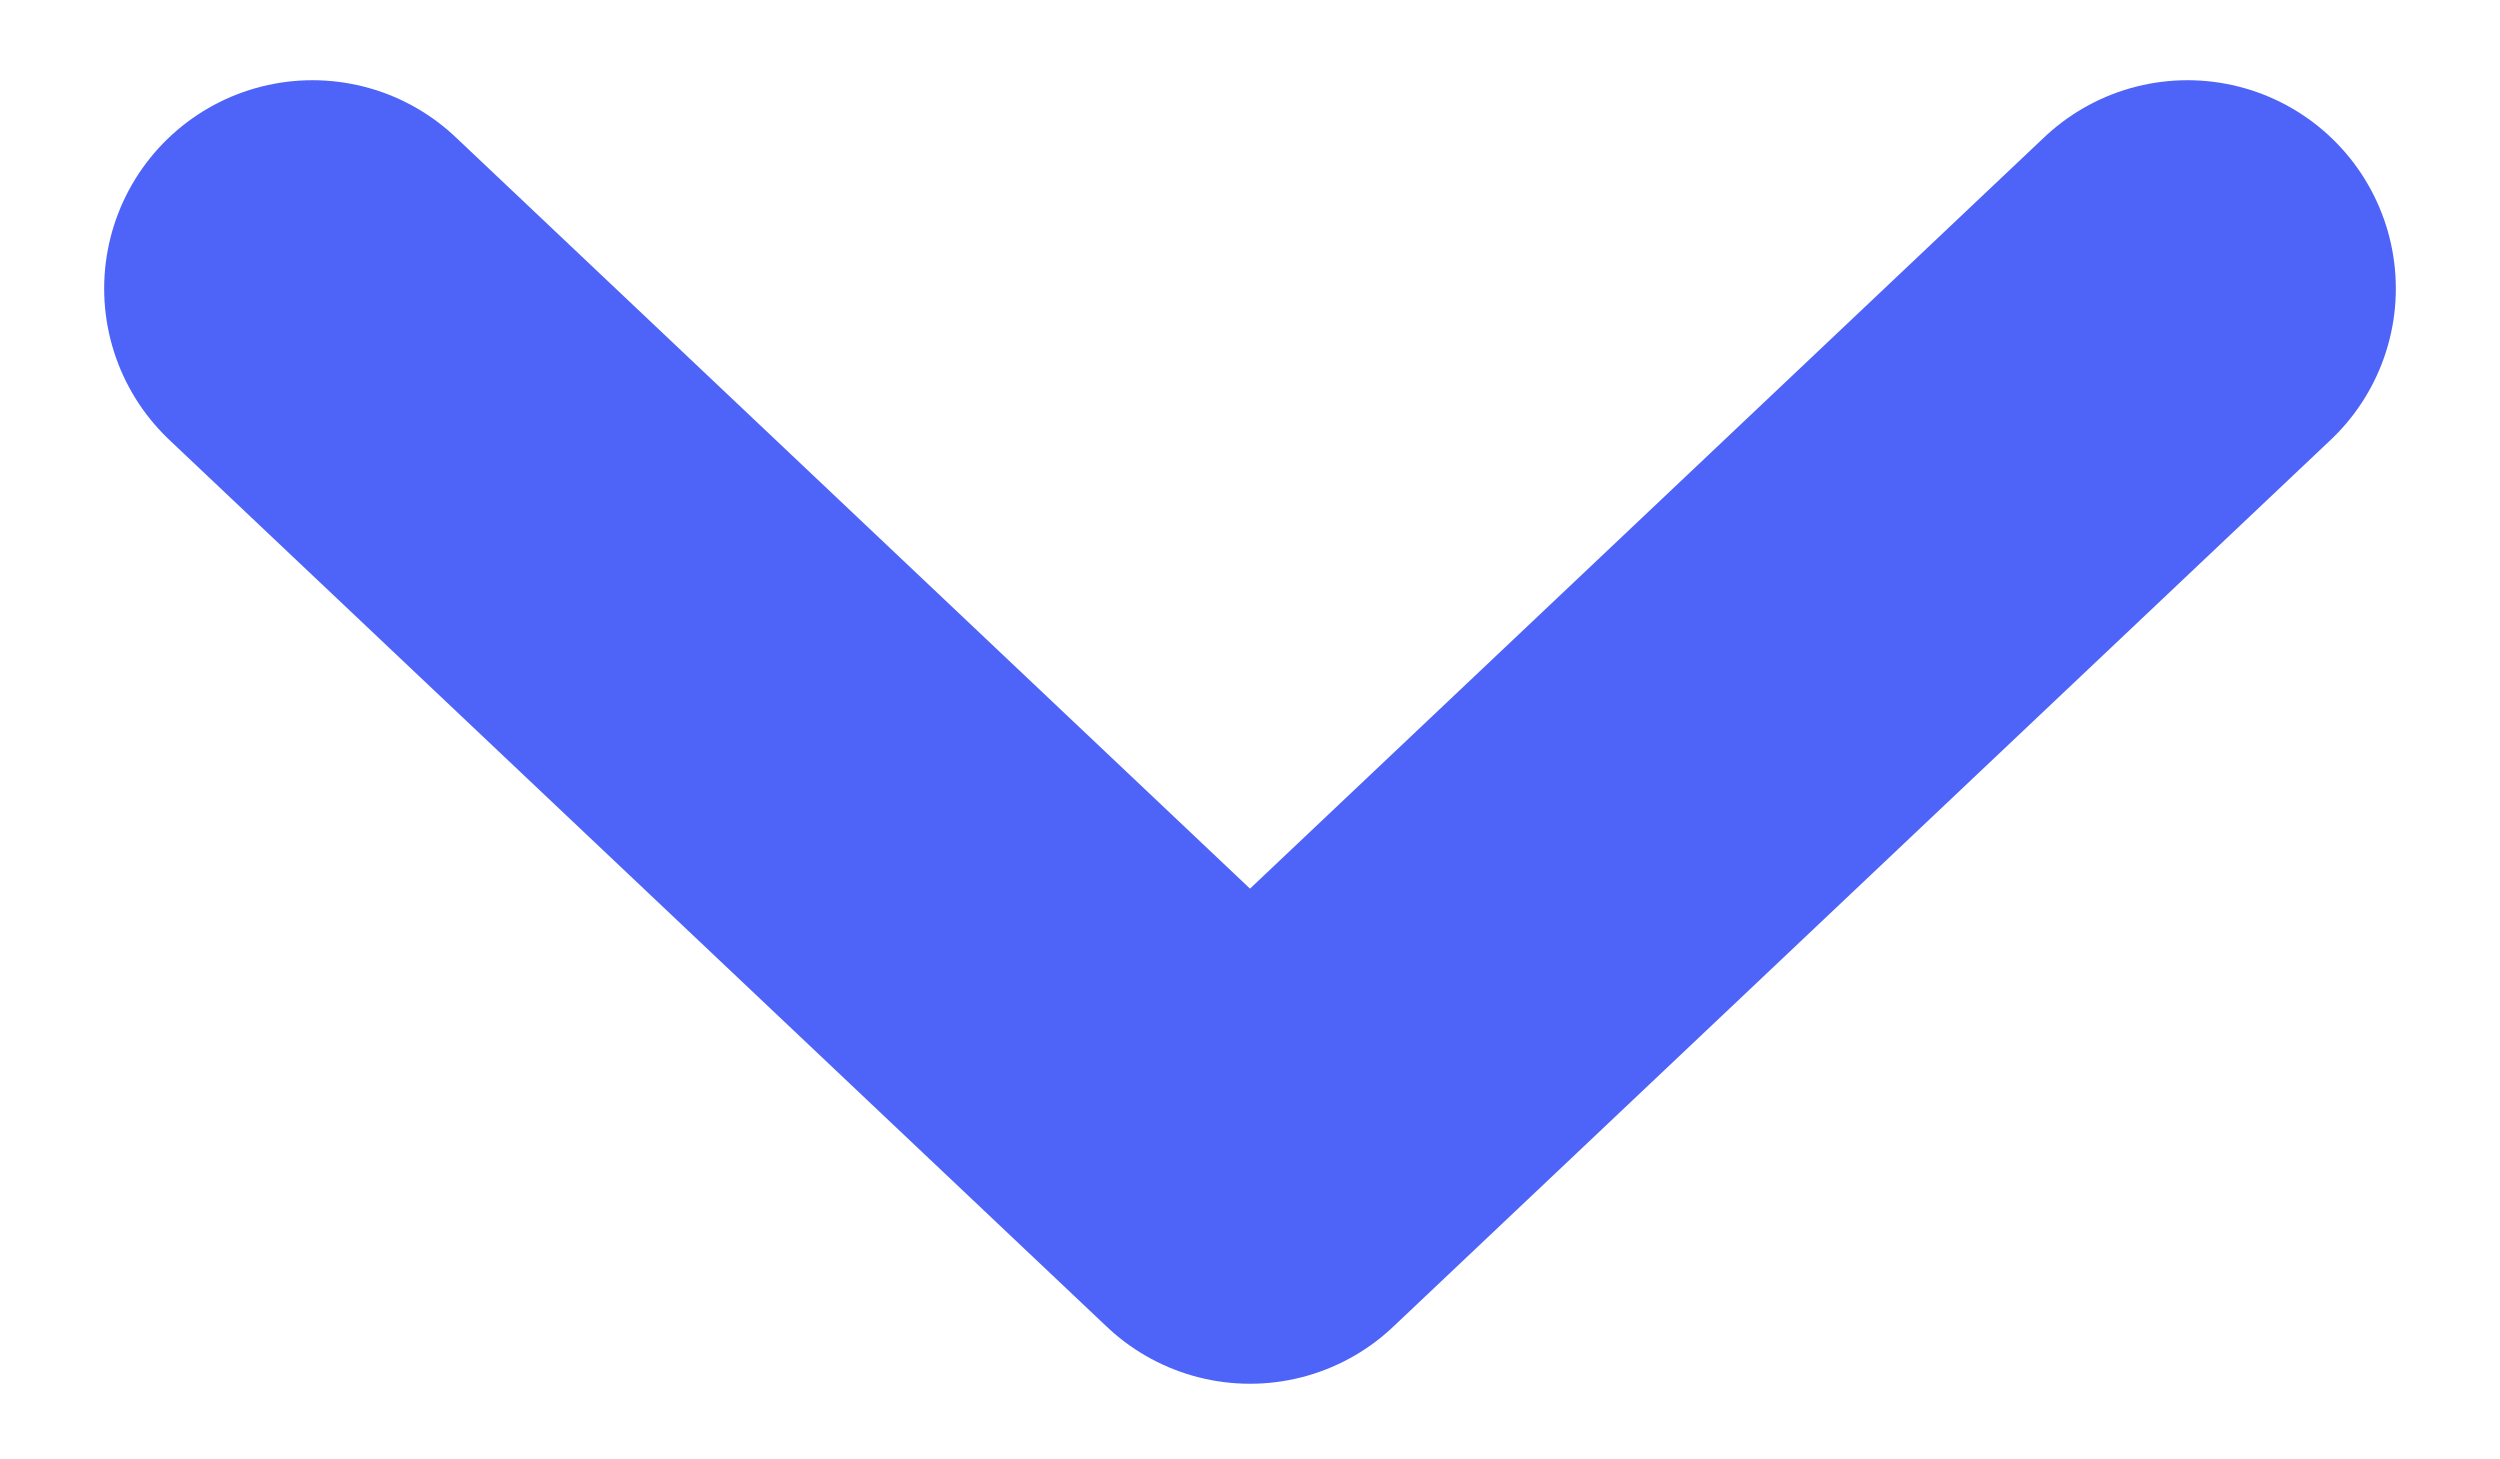
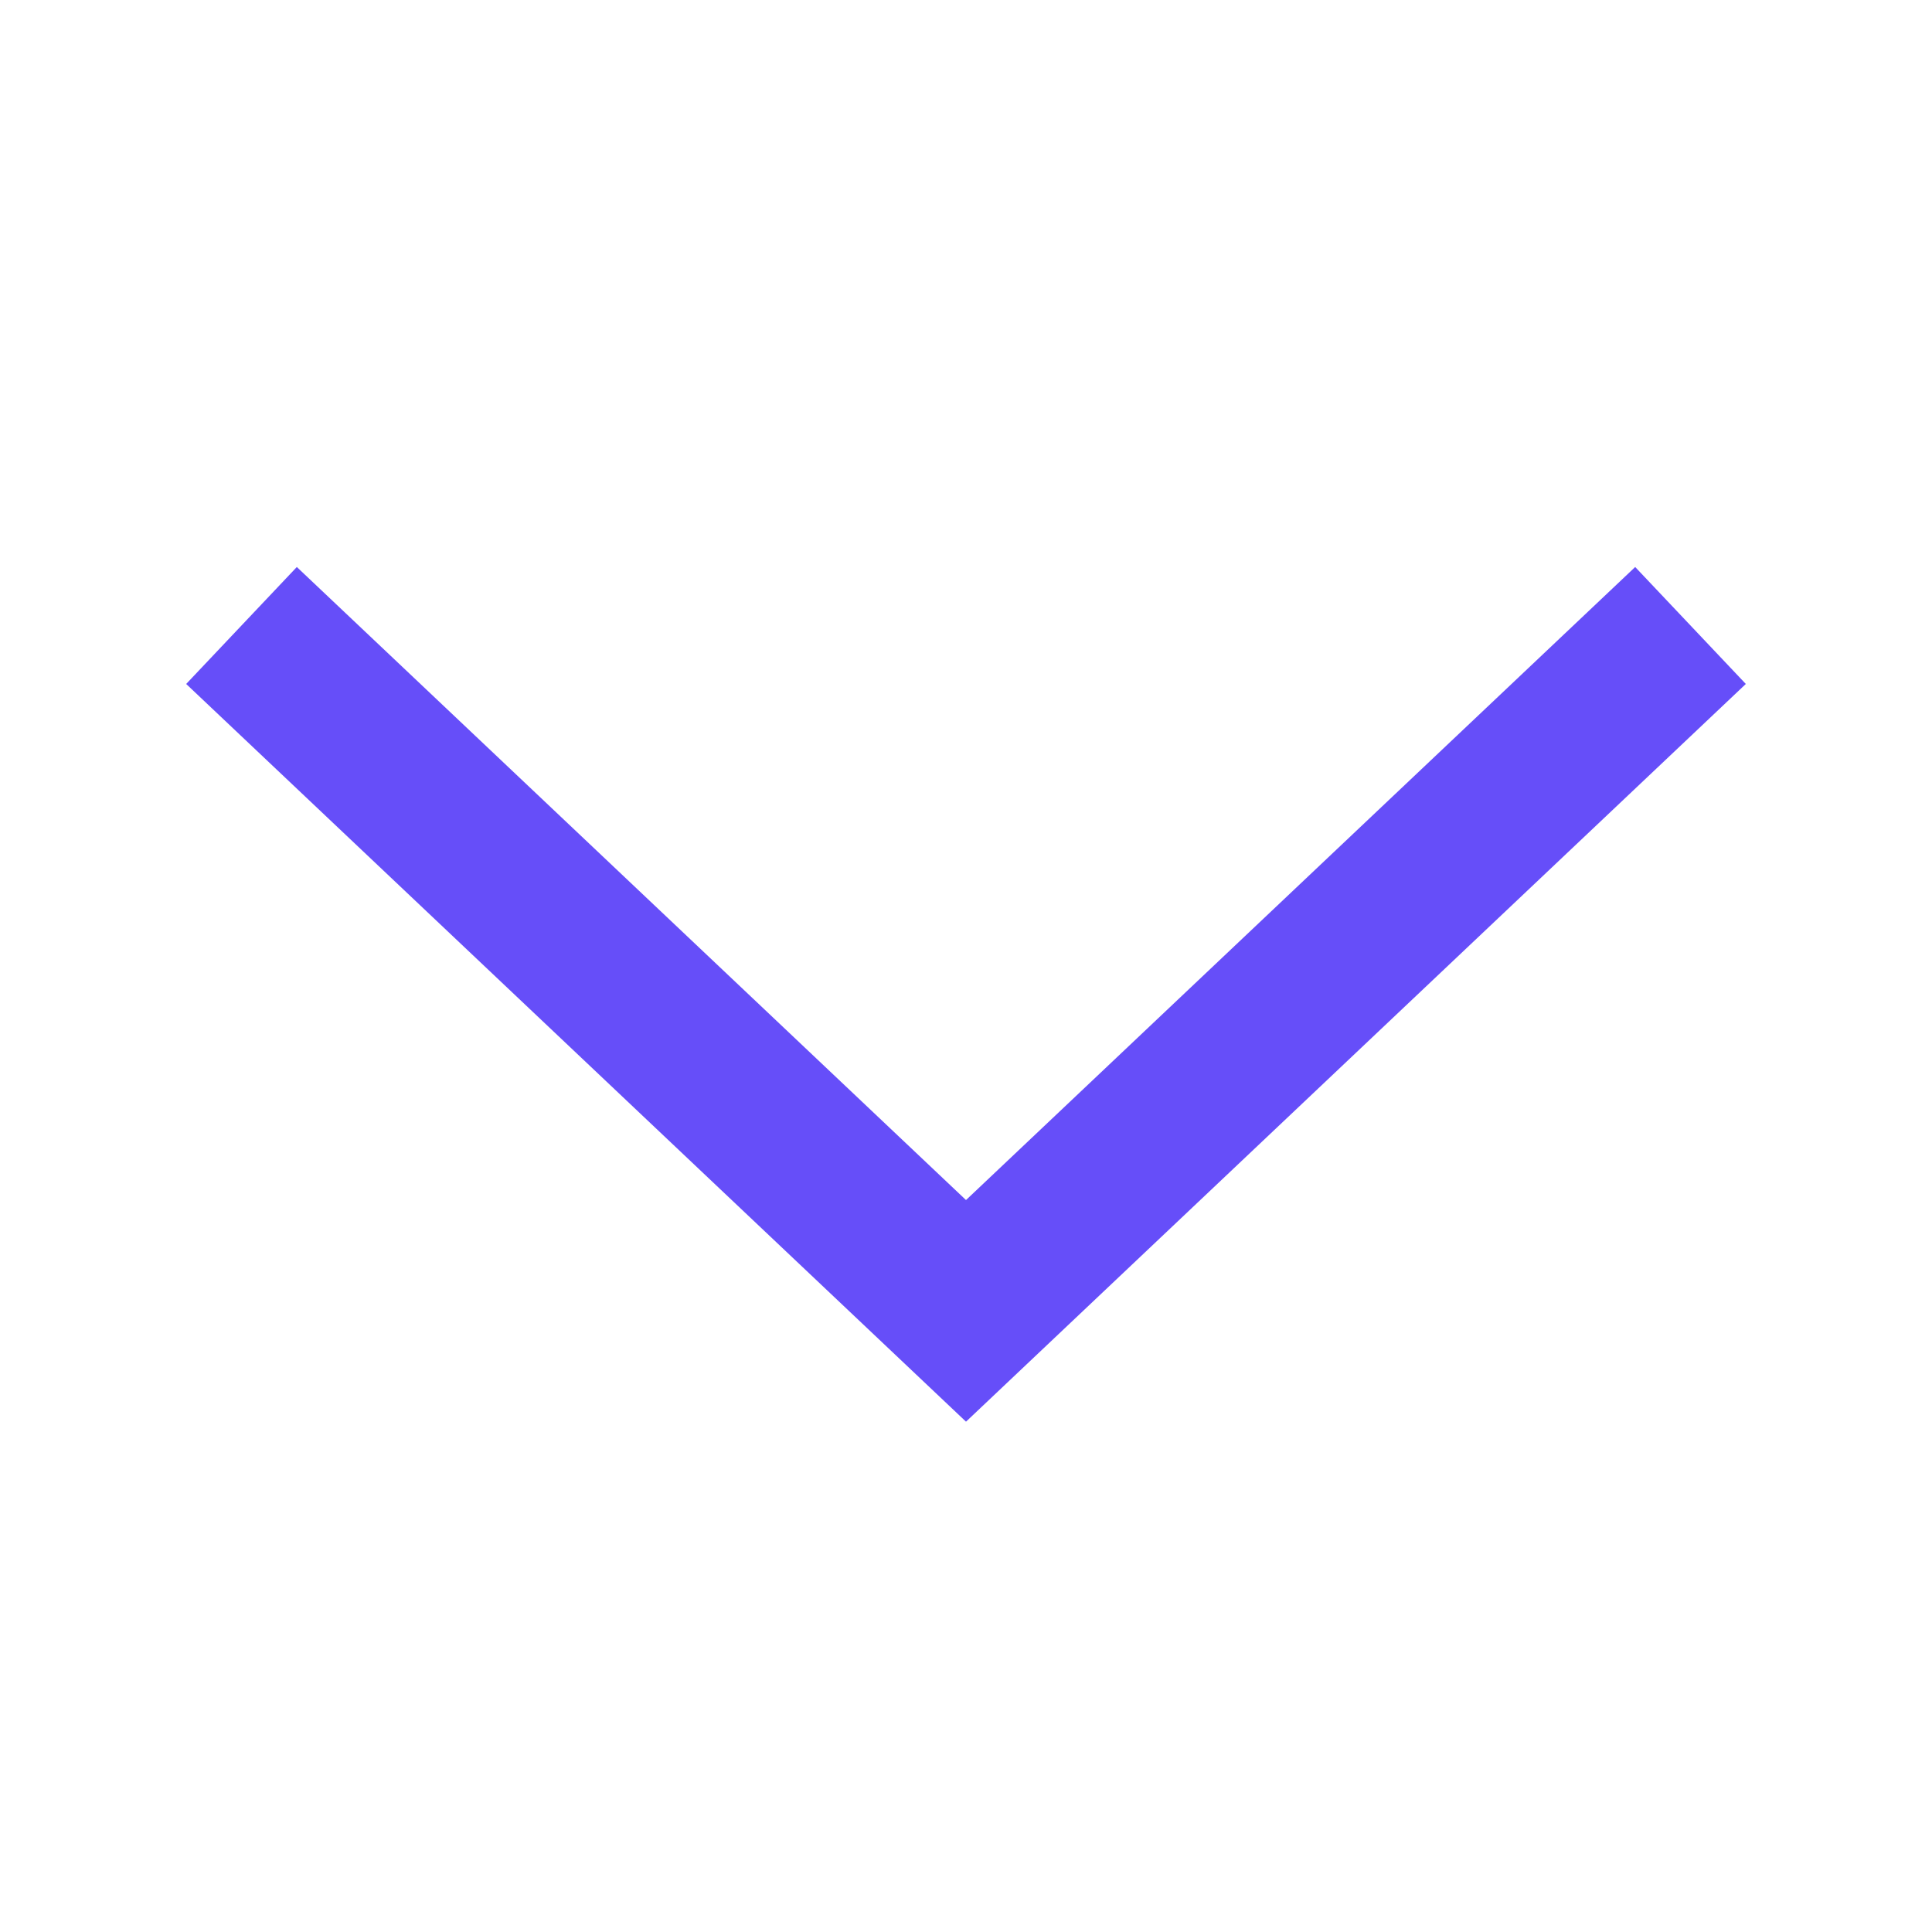
- <svg xmlns="http://www.w3.org/2000/svg" width="12" height="7" viewBox="0 0 12 7" fill="none">
-   <path d="M1.5 1.385L6 5.642L10.5 1.385" stroke="#4E64F9" stroke-width="2" stroke-linecap="round" stroke-linejoin="round" />
+ <svg xmlns="http://www.w3.org/2000/svg" width="1" height="1" viewBox="0 0 12 7" fill="none">
+   <path d="M1.5 1.385L6 5.642L10.5 1.385" stroke="#664EF9" />
</svg>
